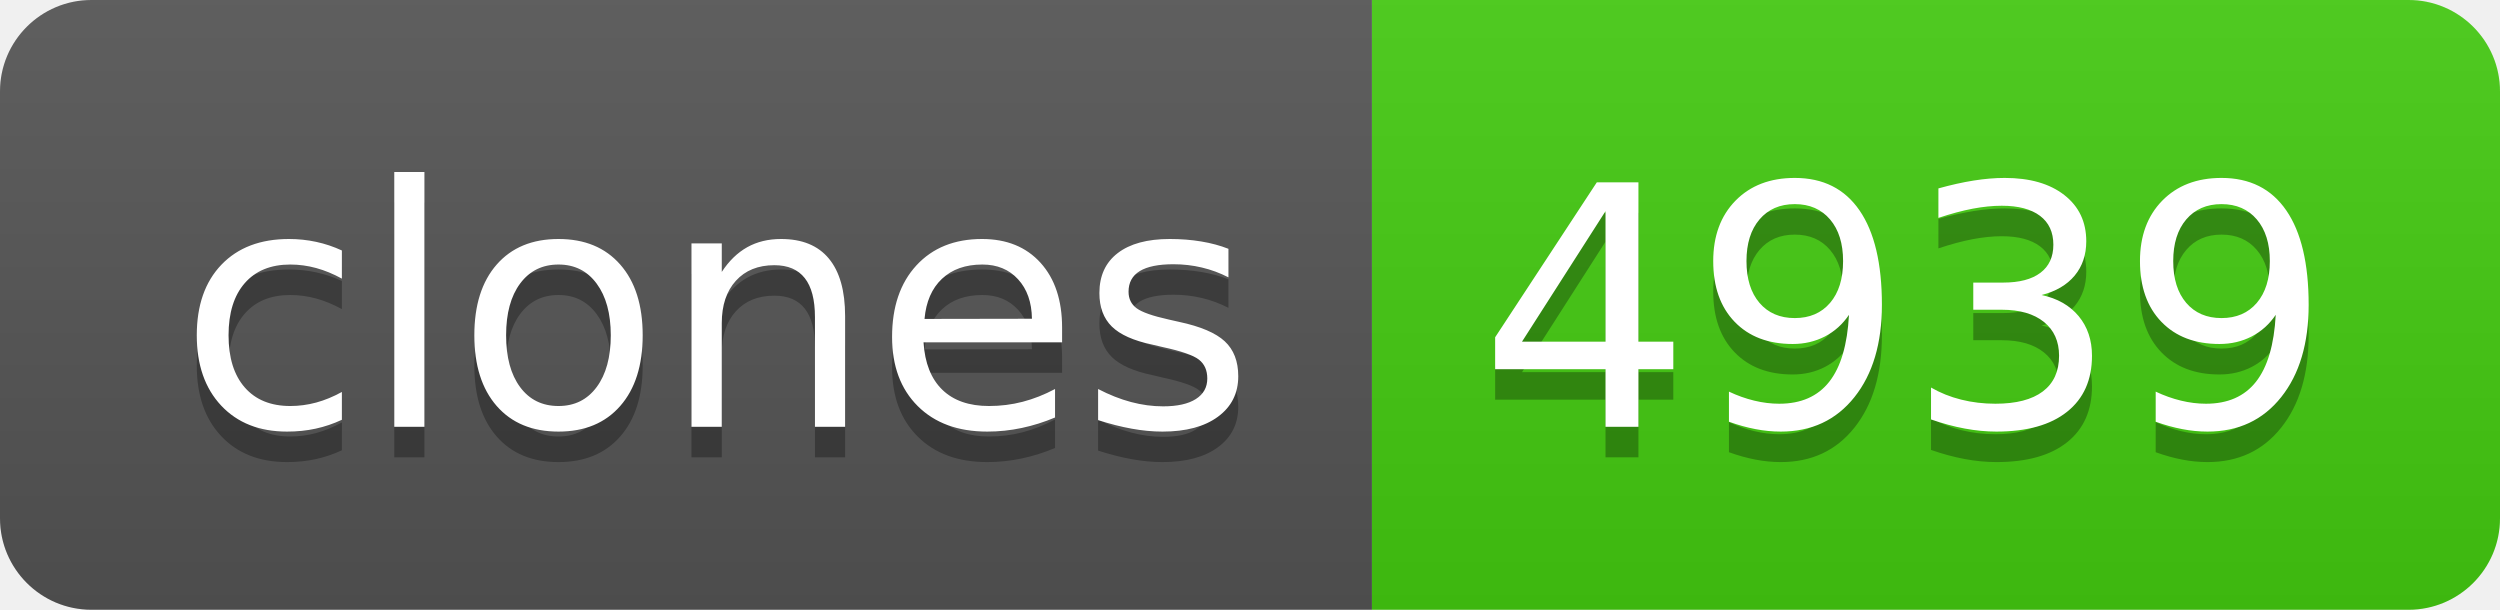
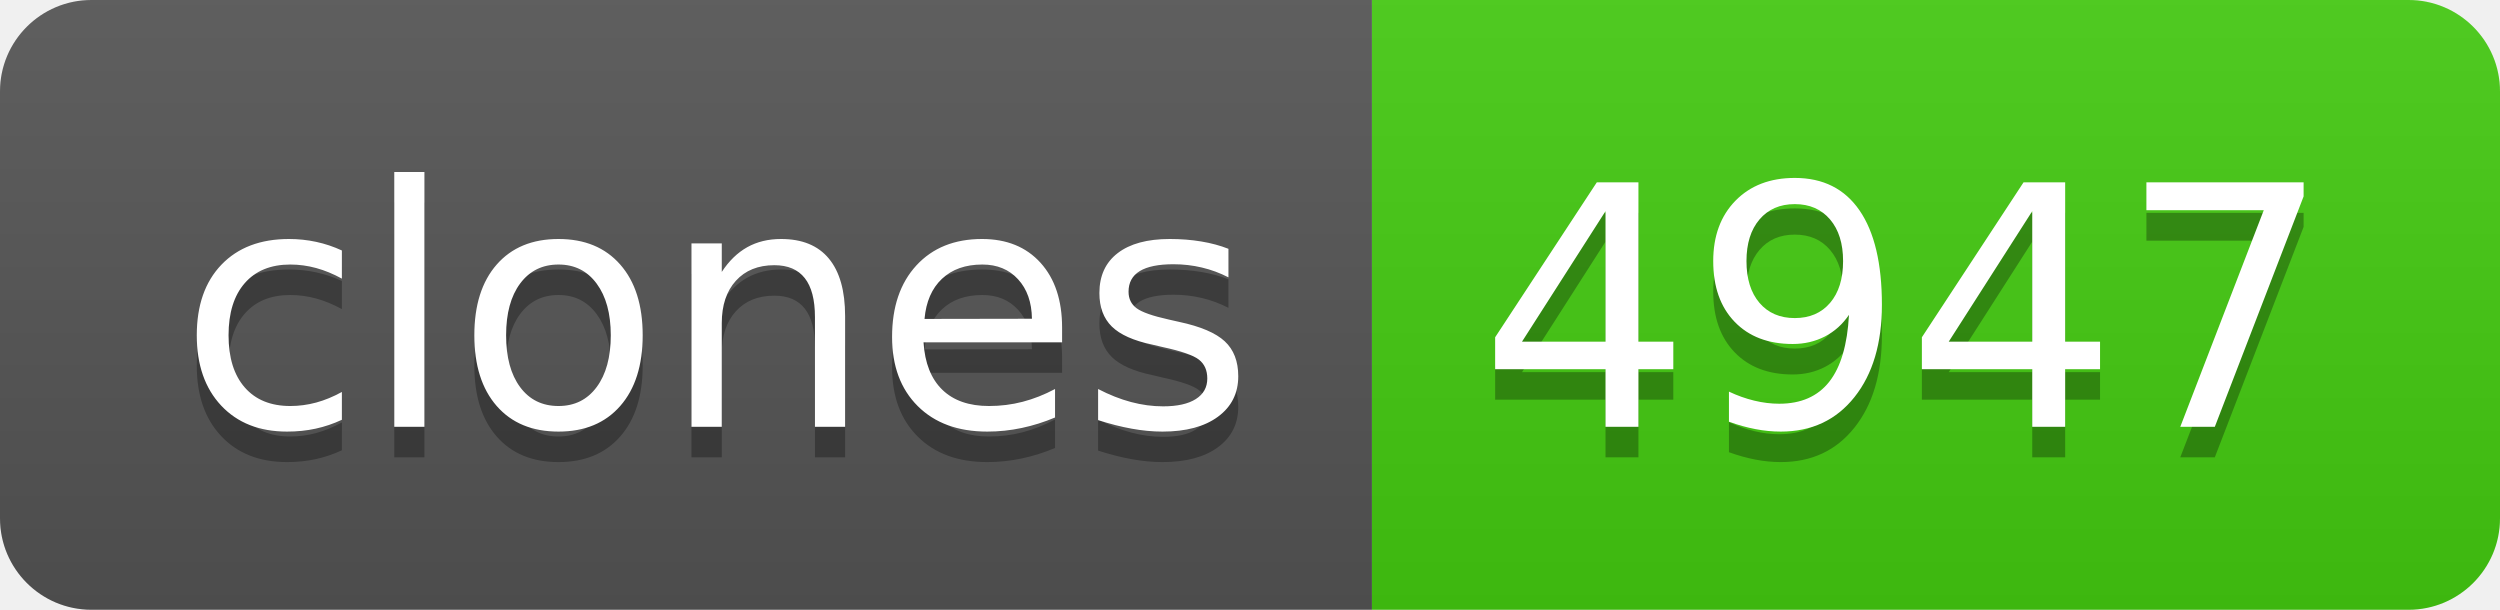
- <svg xmlns="http://www.w3.org/2000/svg" width="82" height="20" role="img" aria-label="clones: 4939">
+ <svg xmlns="http://www.w3.org/2000/svg" width="82" height="20" role="img" aria-label="clones: 4947">
  <linearGradient id="s" x2="0" y2="100%">
    <stop offset="0" stop-color="#bbb" stop-opacity=".1" />
    <stop offset="1" stop-opacity=".1" />
  </linearGradient>
  <clipPath id="r">
    <rect width="82" height="20" rx="3" fill="#fff" />
  </clipPath>
  <g clip-path="url(#r)">
    <rect width="45" height="20" fill="#555" />
    <rect x="45" width="37" height="20" fill="#4c1" />
    <rect width="82" height="20" fill="url(#s)" />
  </g>
  <g fill="#fff" text-anchor="middle" font-family="Verdana,Geneva,DejaVu Sans,sans-serif" text-rendering="geometricPrecision" font-size="110">
    <text aria-hidden="true" x="235" y="150" fill="#010101" fill-opacity=".3" transform="scale(.1)" textLength="350">clones</text>
    <text x="235" y="140" transform="scale(.1)" fill="#fff" textLength="350">clones</text>
-     <text aria-hidden="true" x="625" y="150" fill="#010101" fill-opacity=".3" transform="scale(.1)" textLength="270">4939</text>
-     <text x="625" y="140" transform="scale(.1)" fill="#fff" textLength="270">4939</text>
+     <text aria-hidden="true" x="625" y="150" fill="#010101" fill-opacity=".3" transform="scale(.1)" textLength="270">4947</text>
+     <text x="625" y="140" transform="scale(.1)" fill="#fff" textLength="270">4947</text>
  </g>
</svg>
